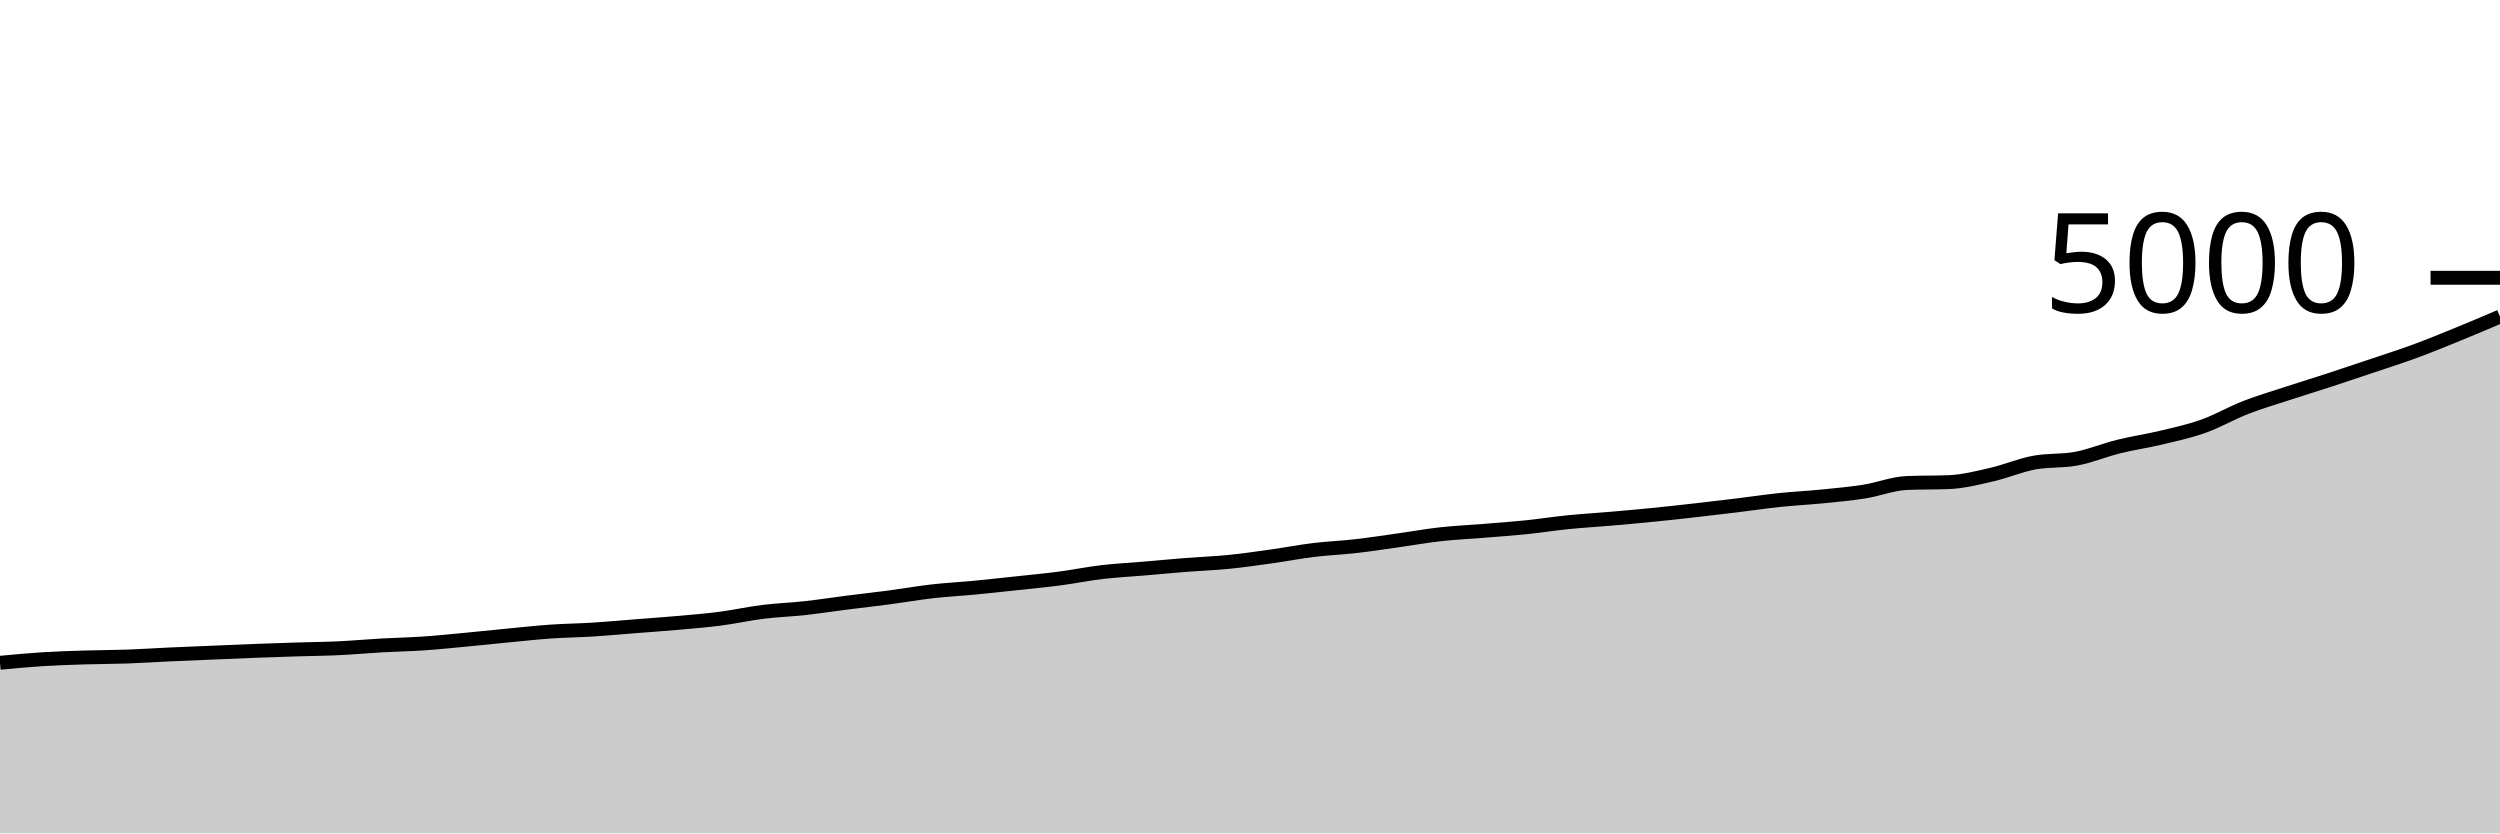
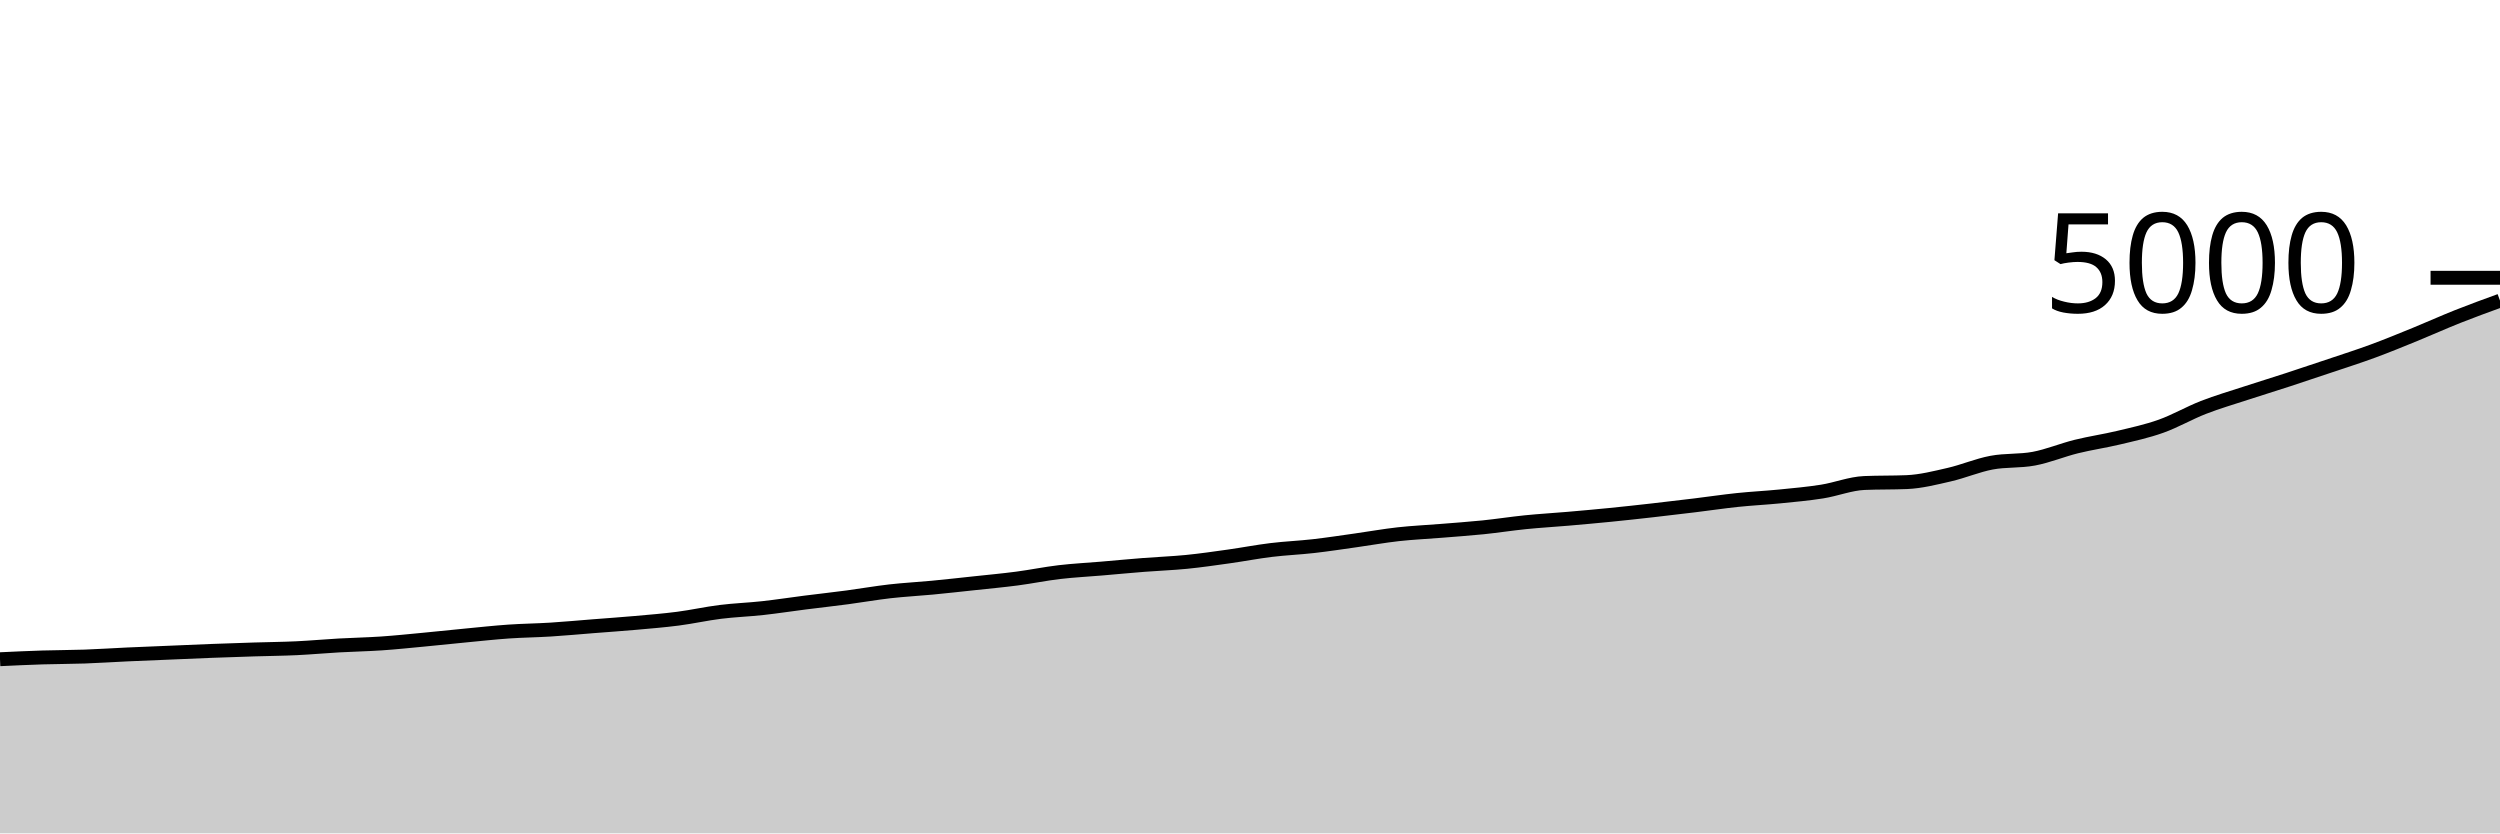
<svg xmlns="http://www.w3.org/2000/svg" viewBox="0 0 180 60">
  <g transform="translate(0,20)">
-     <path class="area" fill="rgba(0, 0, 0, 0.2)" d="M0,27.72C1.017,27.624,2.034,27.528,3.051,27.464C4.068,27.4,5.085,27.368,6.102,27.336C7.119,27.304,8.136,27.308,9.153,27.272C10.169,27.236,11.186,27.167,12.203,27.12C13.22,27.073,14.237,27.035,15.254,26.992C16.271,26.949,17.288,26.903,18.305,26.864C19.322,26.825,20.339,26.792,21.356,26.76C22.373,26.728,23.39,26.72,24.407,26.672C25.424,26.624,26.441,26.529,27.458,26.472C28.475,26.415,29.492,26.397,30.508,26.328C31.525,26.259,32.542,26.152,33.559,26.056C34.576,25.96,35.593,25.849,36.61,25.752C37.627,25.655,38.644,25.543,39.661,25.472C40.678,25.401,41.695,25.392,42.712,25.328C43.729,25.264,44.746,25.168,45.763,25.088C46.78,25.008,47.797,24.939,48.814,24.848C49.831,24.757,50.847,24.676,51.864,24.544C52.881,24.412,53.898,24.183,54.915,24.056C55.932,23.929,56.949,23.896,57.966,23.784C58.983,23.672,60,23.513,61.017,23.384C62.034,23.255,63.051,23.143,64.068,23.008C65.085,22.873,66.102,22.692,67.119,22.576C68.136,22.46,69.153,22.409,70.169,22.312C71.186,22.215,72.203,22.101,73.22,21.992C74.237,21.883,75.254,21.789,76.271,21.656C77.288,21.523,78.305,21.312,79.322,21.192C80.339,21.072,81.356,21.023,82.373,20.936C83.39,20.849,84.407,20.752,85.424,20.672C86.441,20.592,87.458,20.557,88.475,20.456C89.492,20.355,90.508,20.207,91.525,20.064C92.542,19.921,93.559,19.724,94.576,19.6C95.593,19.476,96.61,19.436,97.627,19.32C98.644,19.204,99.661,19.047,100.678,18.904C101.695,18.761,102.712,18.577,103.729,18.464C104.746,18.351,105.763,18.307,106.78,18.224C107.797,18.141,108.814,18.072,109.831,17.968C110.847,17.864,111.864,17.703,112.881,17.6C113.898,17.497,114.915,17.44,115.932,17.352C116.949,17.264,117.966,17.173,118.983,17.072C120,16.971,121.017,16.859,122.034,16.744C123.051,16.629,124.068,16.508,125.085,16.384C126.102,16.26,127.119,16.107,128.136,16C129.153,15.893,130.169,15.845,131.186,15.744C132.203,15.643,133.22,15.553,134.237,15.392C135.254,15.231,136.271,14.819,137.288,14.776C138.305,14.733,139.322,14.755,140.339,14.712C141.356,14.669,142.373,14.409,143.39,14.176C144.407,13.943,145.424,13.504,146.441,13.312C147.458,13.12,148.475,13.216,149.492,13.024C150.508,12.832,151.525,12.404,152.542,12.152C153.559,11.9,154.576,11.756,155.593,11.512C156.61,11.268,157.627,11.051,158.644,10.688C159.661,10.325,160.678,9.732,161.695,9.336C162.712,8.94,163.729,8.645,164.746,8.312C165.763,7.979,166.78,7.668,167.797,7.336C168.814,7.004,169.831,6.663,170.847,6.32C171.864,5.977,172.881,5.655,173.898,5.28C174.915,4.905,175.932,4.487,176.949,4.072C177.966,3.657,178.983,3.225,180,2.792L180,40C178.983,40,177.966,40,176.949,40C175.932,40,174.915,40,173.898,40C172.881,40,171.864,40,170.847,40C169.831,40,168.814,40,167.797,40C166.78,40,165.763,40,164.746,40C163.729,40,162.712,40,161.695,40C160.678,40,159.661,40,158.644,40C157.627,40,156.61,40,155.593,40C154.576,40,153.559,40,152.542,40C151.525,40,150.508,40,149.492,40C148.475,40,147.458,40,146.441,40C145.424,40,144.407,40,143.39,40C142.373,40,141.356,40,140.339,40C139.322,40,138.305,40,137.288,40C136.271,40,135.254,40,134.237,40C133.22,40,132.203,40,131.186,40C130.169,40,129.153,40,128.136,40C127.119,40,126.102,40,125.085,40C124.068,40,123.051,40,122.034,40C121.017,40,120,40,118.983,40C117.966,40,116.949,40,115.932,40C114.915,40,113.898,40,112.881,40C111.864,40,110.847,40,109.831,40C108.814,40,107.797,40,106.78,40C105.763,40,104.746,40,103.729,40C102.712,40,101.695,40,100.678,40C99.661,40,98.644,40,97.627,40C96.61,40,95.593,40,94.576,40C93.559,40,92.542,40,91.525,40C90.508,40,89.492,40,88.475,40C87.458,40,86.441,40,85.424,40C84.407,40,83.39,40,82.373,40C81.356,40,80.339,40,79.322,40C78.305,40,77.288,40,76.271,40C75.254,40,74.237,40,73.22,40C72.203,40,71.186,40,70.169,40C69.153,40,68.136,40,67.119,40C66.102,40,65.085,40,64.068,40C63.051,40,62.034,40,61.017,40C60,40,58.983,40,57.966,40C56.949,40,55.932,40,54.915,40C53.898,40,52.881,40,51.864,40C50.847,40,49.831,40,48.814,40C47.797,40,46.78,40,45.763,40C44.746,40,43.729,40,42.712,40C41.695,40,40.678,40,39.661,40C38.644,40,37.627,40,36.61,40C35.593,40,34.576,40,33.559,40C32.542,40,31.525,40,30.508,40C29.492,40,28.475,40,27.458,40C26.441,40,25.424,40,24.407,40C23.39,40,22.373,40,21.356,40C20.339,40,19.322,40,18.305,40C17.288,40,16.271,40,15.254,40C14.237,40,13.22,40,12.203,40C11.186,40,10.169,40,9.153,40C8.136,40,7.119,40,6.102,40C5.085,40,4.068,40,3.051,40C2.034,40,1.017,40,0,40Z" />
-     <path class="line" stroke="black" fill="none" d="M0,27.72C1.017,27.624,2.034,27.528,3.051,27.464C4.068,27.4,5.085,27.368,6.102,27.336C7.119,27.304,8.136,27.308,9.153,27.272C10.169,27.236,11.186,27.167,12.203,27.12C13.22,27.073,14.237,27.035,15.254,26.992C16.271,26.949,17.288,26.903,18.305,26.864C19.322,26.825,20.339,26.792,21.356,26.76C22.373,26.728,23.39,26.72,24.407,26.672C25.424,26.624,26.441,26.529,27.458,26.472C28.475,26.415,29.492,26.397,30.508,26.328C31.525,26.259,32.542,26.152,33.559,26.056C34.576,25.96,35.593,25.849,36.61,25.752C37.627,25.655,38.644,25.543,39.661,25.472C40.678,25.401,41.695,25.392,42.712,25.328C43.729,25.264,44.746,25.168,45.763,25.088C46.78,25.008,47.797,24.939,48.814,24.848C49.831,24.757,50.847,24.676,51.864,24.544C52.881,24.412,53.898,24.183,54.915,24.056C55.932,23.929,56.949,23.896,57.966,23.784C58.983,23.672,60,23.513,61.017,23.384C62.034,23.255,63.051,23.143,64.068,23.008C65.085,22.873,66.102,22.692,67.119,22.576C68.136,22.46,69.153,22.409,70.169,22.312C71.186,22.215,72.203,22.101,73.22,21.992C74.237,21.883,75.254,21.789,76.271,21.656C77.288,21.523,78.305,21.312,79.322,21.192C80.339,21.072,81.356,21.023,82.373,20.936C83.39,20.849,84.407,20.752,85.424,20.672C86.441,20.592,87.458,20.557,88.475,20.456C89.492,20.355,90.508,20.207,91.525,20.064C92.542,19.921,93.559,19.724,94.576,19.6C95.593,19.476,96.61,19.436,97.627,19.32C98.644,19.204,99.661,19.047,100.678,18.904C101.695,18.761,102.712,18.577,103.729,18.464C104.746,18.351,105.763,18.307,106.78,18.224C107.797,18.141,108.814,18.072,109.831,17.968C110.847,17.864,111.864,17.703,112.881,17.6C113.898,17.497,114.915,17.44,115.932,17.352C116.949,17.264,117.966,17.173,118.983,17.072C120,16.971,121.017,16.859,122.034,16.744C123.051,16.629,124.068,16.508,125.085,16.384C126.102,16.26,127.119,16.107,128.136,16C129.153,15.893,130.169,15.845,131.186,15.744C132.203,15.643,133.22,15.553,134.237,15.392C135.254,15.231,136.271,14.819,137.288,14.776C138.305,14.733,139.322,14.755,140.339,14.712C141.356,14.669,142.373,14.409,143.39,14.176C144.407,13.943,145.424,13.504,146.441,13.312C147.458,13.12,148.475,13.216,149.492,13.024C150.508,12.832,151.525,12.404,152.542,12.152C153.559,11.9,154.576,11.756,155.593,11.512C156.61,11.268,157.627,11.051,158.644,10.688C159.661,10.325,160.678,9.732,161.695,9.336C162.712,8.94,163.729,8.645,164.746,8.312C165.763,7.979,166.78,7.668,167.797,7.336C168.814,7.004,169.831,6.663,170.847,6.32C171.864,5.977,172.881,5.655,173.898,5.28C174.915,4.905,175.932,4.487,176.949,4.072C177.966,3.657,178.983,3.225,180,2.792" />
+     <path class="area" fill="rgba(0, 0, 0, 0.2)" d="M0,27.464C1.017,27.416,2.034,27.368,3.051,27.336C4.068,27.304,5.085,27.308,6.102,27.272C7.119,27.236,8.136,27.167,9.153,27.12C10.169,27.073,11.186,27.035,12.203,26.992C13.22,26.949,14.237,26.903,15.254,26.864C16.271,26.825,17.288,26.792,18.305,26.76C19.322,26.728,20.339,26.72,21.356,26.672C22.373,26.624,23.39,26.529,24.407,26.472C25.424,26.415,26.441,26.397,27.458,26.328C28.475,26.259,29.492,26.152,30.508,26.056C31.525,25.96,32.542,25.849,33.559,25.752C34.576,25.655,35.593,25.543,36.61,25.472C37.627,25.401,38.644,25.392,39.661,25.328C40.678,25.264,41.695,25.168,42.712,25.088C43.729,25.008,44.746,24.939,45.763,24.848C46.78,24.757,47.797,24.676,48.814,24.544C49.831,24.412,50.847,24.183,51.864,24.056C52.881,23.929,53.898,23.896,54.915,23.784C55.932,23.672,56.949,23.513,57.966,23.384C58.983,23.255,60,23.143,61.017,23.008C62.034,22.873,63.051,22.692,64.068,22.576C65.085,22.46,66.102,22.409,67.119,22.312C68.136,22.215,69.153,22.101,70.169,21.992C71.186,21.883,72.203,21.789,73.22,21.656C74.237,21.523,75.254,21.312,76.271,21.192C77.288,21.072,78.305,21.023,79.322,20.936C80.339,20.849,81.356,20.752,82.373,20.672C83.39,20.592,84.407,20.557,85.424,20.456C86.441,20.355,87.458,20.207,88.475,20.064C89.492,19.921,90.508,19.724,91.525,19.6C92.542,19.476,93.559,19.436,94.576,19.32C95.593,19.204,96.61,19.047,97.627,18.904C98.644,18.761,99.661,18.577,100.678,18.464C101.695,18.351,102.712,18.307,103.729,18.224C104.746,18.141,105.763,18.072,106.78,17.968C107.797,17.864,108.814,17.703,109.831,17.6C110.847,17.497,111.864,17.44,112.881,17.352C113.898,17.264,114.915,17.173,115.932,17.072C116.949,16.971,117.966,16.859,118.983,16.744C120,16.629,121.017,16.508,122.034,16.384C123.051,16.26,124.068,16.107,125.085,16C126.102,15.893,127.119,15.845,128.136,15.744C129.153,15.643,130.169,15.553,131.186,15.392C132.203,15.231,133.22,14.819,134.237,14.776C135.254,14.733,136.271,14.755,137.288,14.712C138.305,14.669,139.322,14.409,140.339,14.176C141.356,13.943,142.373,13.504,143.39,13.312C144.407,13.12,145.424,13.216,146.441,13.024C147.458,12.832,148.475,12.404,149.492,12.152C150.508,11.9,151.525,11.756,152.542,11.512C153.559,11.268,154.576,11.051,155.593,10.688C156.61,10.325,157.627,9.732,158.644,9.336C159.661,8.94,160.678,8.645,161.695,8.312C162.712,7.979,163.729,7.668,164.746,7.336C165.763,7.004,166.78,6.663,167.797,6.32C168.814,5.977,169.831,5.655,170.847,5.28C171.864,4.905,172.881,4.487,173.898,4.072C174.915,3.657,175.932,3.196,176.949,2.792C177.966,2.388,178.983,2.018,180,1.648L180,40C178.983,40,177.966,40,176.949,40C175.932,40,174.915,40,173.898,40C172.881,40,171.864,40,170.847,40C169.831,40,168.814,40,167.797,40C166.78,40,165.763,40,164.746,40C163.729,40,162.712,40,161.695,40C160.678,40,159.661,40,158.644,40C157.627,40,156.61,40,155.593,40C154.576,40,153.559,40,152.542,40C151.525,40,150.508,40,149.492,40C148.475,40,147.458,40,146.441,40C145.424,40,144.407,40,143.39,40C142.373,40,141.356,40,140.339,40C139.322,40,138.305,40,137.288,40C136.271,40,135.254,40,134.237,40C133.22,40,132.203,40,131.186,40C130.169,40,129.153,40,128.136,40C127.119,40,126.102,40,125.085,40C124.068,40,123.051,40,122.034,40C121.017,40,120,40,118.983,40C117.966,40,116.949,40,115.932,40C114.915,40,113.898,40,112.881,40C111.864,40,110.847,40,109.831,40C108.814,40,107.797,40,106.78,40C105.763,40,104.746,40,103.729,40C102.712,40,101.695,40,100.678,40C99.661,40,98.644,40,97.627,40C96.61,40,95.593,40,94.576,40C93.559,40,92.542,40,91.525,40C90.508,40,89.492,40,88.475,40C87.458,40,86.441,40,85.424,40C84.407,40,83.39,40,82.373,40C81.356,40,80.339,40,79.322,40C78.305,40,77.288,40,76.271,40C75.254,40,74.237,40,73.22,40C72.203,40,71.186,40,70.169,40C69.153,40,68.136,40,67.119,40C66.102,40,65.085,40,64.068,40C63.051,40,62.034,40,61.017,40C60,40,58.983,40,57.966,40C56.949,40,55.932,40,54.915,40C53.898,40,52.881,40,51.864,40C50.847,40,49.831,40,48.814,40C47.797,40,46.78,40,45.763,40C44.746,40,43.729,40,42.712,40C41.695,40,40.678,40,39.661,40C38.644,40,37.627,40,36.61,40C35.593,40,34.576,40,33.559,40C32.542,40,31.525,40,30.508,40C29.492,40,28.475,40,27.458,40C26.441,40,25.424,40,24.407,40C23.39,40,22.373,40,21.356,40C20.339,40,19.322,40,18.305,40C17.288,40,16.271,40,15.254,40C14.237,40,13.22,40,12.203,40C11.186,40,10.169,40,9.153,40C8.136,40,7.119,40,6.102,40C5.085,40,4.068,40,3.051,40C2.034,40,1.017,40,0,40Z" />
+     <path class="line" stroke="black" fill="none" d="M0,27.464C1.017,27.416,2.034,27.368,3.051,27.336C4.068,27.304,5.085,27.308,6.102,27.272C7.119,27.236,8.136,27.167,9.153,27.12C10.169,27.073,11.186,27.035,12.203,26.992C13.22,26.949,14.237,26.903,15.254,26.864C16.271,26.825,17.288,26.792,18.305,26.76C19.322,26.728,20.339,26.72,21.356,26.672C22.373,26.624,23.39,26.529,24.407,26.472C25.424,26.415,26.441,26.397,27.458,26.328C28.475,26.259,29.492,26.152,30.508,26.056C31.525,25.96,32.542,25.849,33.559,25.752C34.576,25.655,35.593,25.543,36.61,25.472C37.627,25.401,38.644,25.392,39.661,25.328C40.678,25.264,41.695,25.168,42.712,25.088C43.729,25.008,44.746,24.939,45.763,24.848C46.78,24.757,47.797,24.676,48.814,24.544C49.831,24.412,50.847,24.183,51.864,24.056C52.881,23.929,53.898,23.896,54.915,23.784C55.932,23.672,56.949,23.513,57.966,23.384C58.983,23.255,60,23.143,61.017,23.008C62.034,22.873,63.051,22.692,64.068,22.576C65.085,22.46,66.102,22.409,67.119,22.312C68.136,22.215,69.153,22.101,70.169,21.992C71.186,21.883,72.203,21.789,73.22,21.656C74.237,21.523,75.254,21.312,76.271,21.192C77.288,21.072,78.305,21.023,79.322,20.936C80.339,20.849,81.356,20.752,82.373,20.672C83.39,20.592,84.407,20.557,85.424,20.456C86.441,20.355,87.458,20.207,88.475,20.064C89.492,19.921,90.508,19.724,91.525,19.6C92.542,19.476,93.559,19.436,94.576,19.32C95.593,19.204,96.61,19.047,97.627,18.904C98.644,18.761,99.661,18.577,100.678,18.464C101.695,18.351,102.712,18.307,103.729,18.224C104.746,18.141,105.763,18.072,106.78,17.968C107.797,17.864,108.814,17.703,109.831,17.6C110.847,17.497,111.864,17.44,112.881,17.352C113.898,17.264,114.915,17.173,115.932,17.072C116.949,16.971,117.966,16.859,118.983,16.744C120,16.629,121.017,16.508,122.034,16.384C123.051,16.26,124.068,16.107,125.085,16C126.102,15.893,127.119,15.845,128.136,15.744C129.153,15.643,130.169,15.553,131.186,15.392C132.203,15.231,133.22,14.819,134.237,14.776C135.254,14.733,136.271,14.755,137.288,14.712C138.305,14.669,139.322,14.409,140.339,14.176C141.356,13.943,142.373,13.504,143.39,13.312C144.407,13.12,145.424,13.216,146.441,13.024C147.458,12.832,148.475,12.404,149.492,12.152C150.508,11.9,151.525,11.756,152.542,11.512C153.559,11.268,154.576,11.051,155.593,10.688C156.61,10.325,157.627,9.732,158.644,9.336C159.661,8.94,160.678,8.645,161.695,8.312C162.712,7.979,163.729,7.668,164.746,7.336C165.763,7.004,166.78,6.663,167.797,6.32C168.814,5.977,169.831,5.655,170.847,5.28C171.864,4.905,172.881,4.487,173.898,4.072C174.915,3.657,175.932,3.196,176.949,2.792C177.966,2.388,178.983,2.018,180,1.648" />
    <path class="axis-ceiling" stroke-width="1" stroke="black" fill="none" d="M175,0L180,0" />
    <text class="axis-ceiling-label" font-family="sans-serif" text-anchor="end" font-size="10px" x="170" y="2.5">5000</text>
  </g>
</svg>
